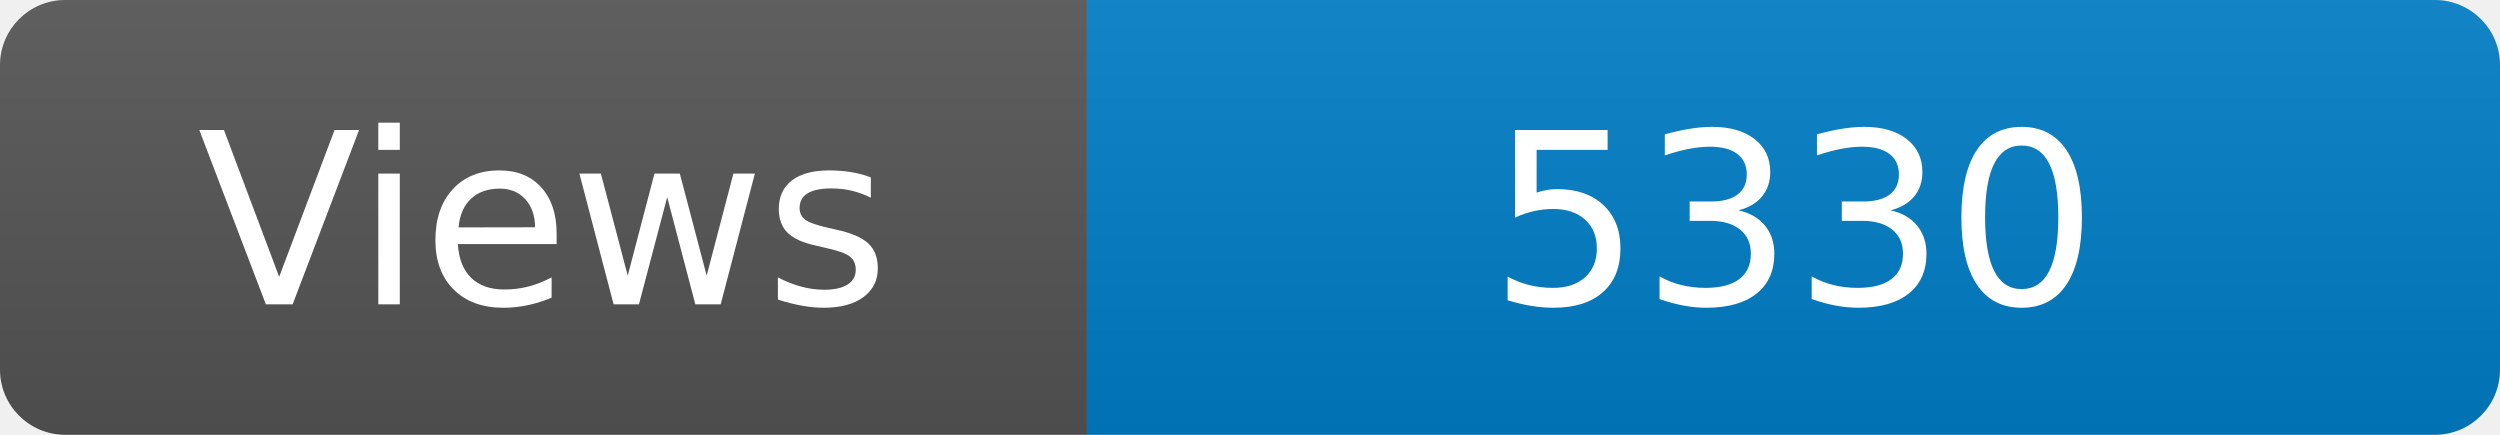
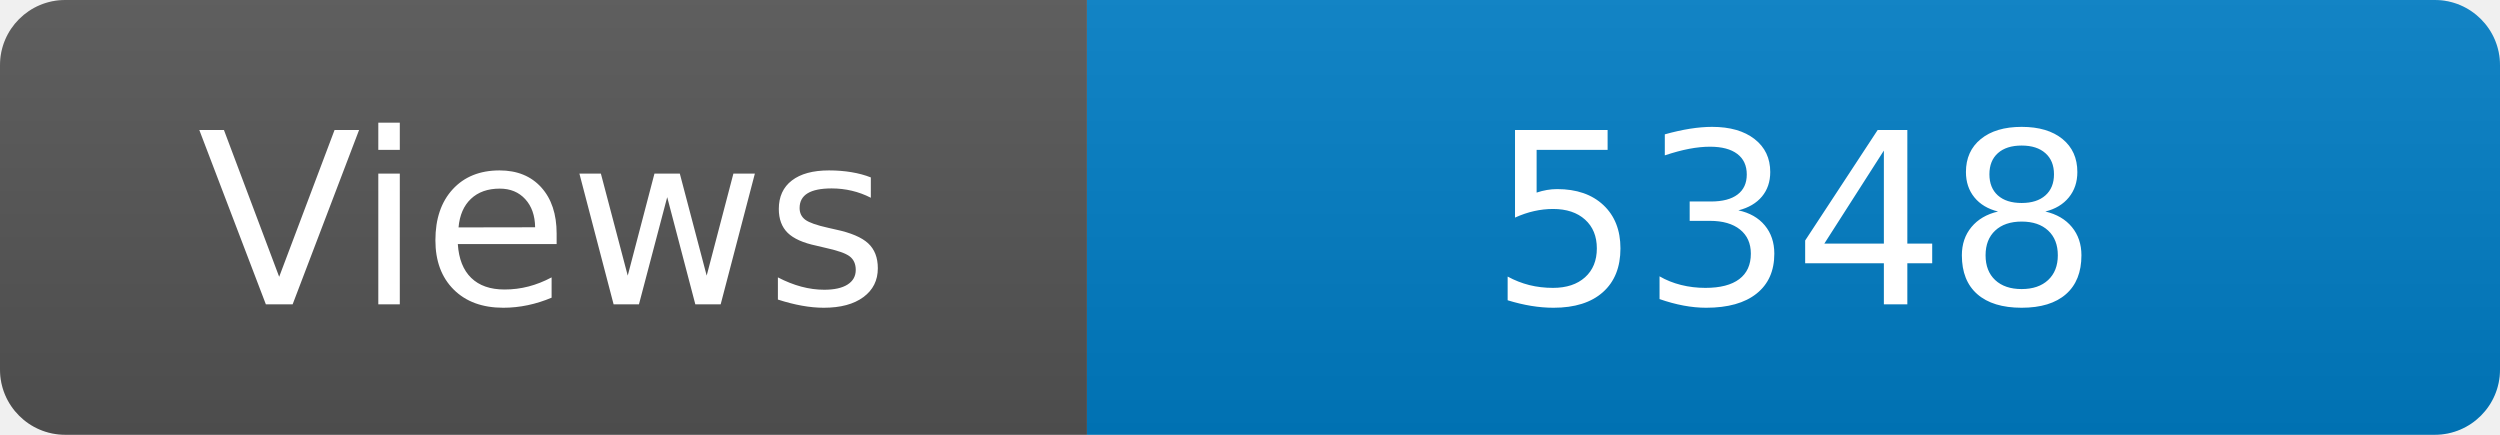
<svg xmlns="http://www.w3.org/2000/svg" width="115" height="20" role="img" aria-label="Maintained?: yes">
  <linearGradient id="s" x2="0" y2="100%">
    <stop offset="0" stop-color="#bbb" stop-opacity=".1" />
    <stop offset="1" stop-opacity=".1" />
  </linearGradient>
  <clipPath id="r">
    <rect width="115" height="20" rx="3" fill="#fff" />
  </clipPath>
  <g clip-path="url(#r)">
    <rect width="50" height="20" fill="#555" />
    <rect x="50" width="160" height="20" fill="#007ec6" />
    <rect width="115" height="20" fill="url(#s)" />
  </g>
  <g fill="#fff" text-anchor="middle" font-family="Verdana,Geneva,DejaVu Sans,sans-serif" font-size="110">
    <text x="250" y="140" transform="scale(.1)" fill="#fff">Views</text>
-     <text x="825" y="140" transform="scale(.1)" fill="#fff">5330</text>
+     <text x="825" y="140" transform="scale(.1)" fill="#fff">5348</text>
  </g>
</svg>
